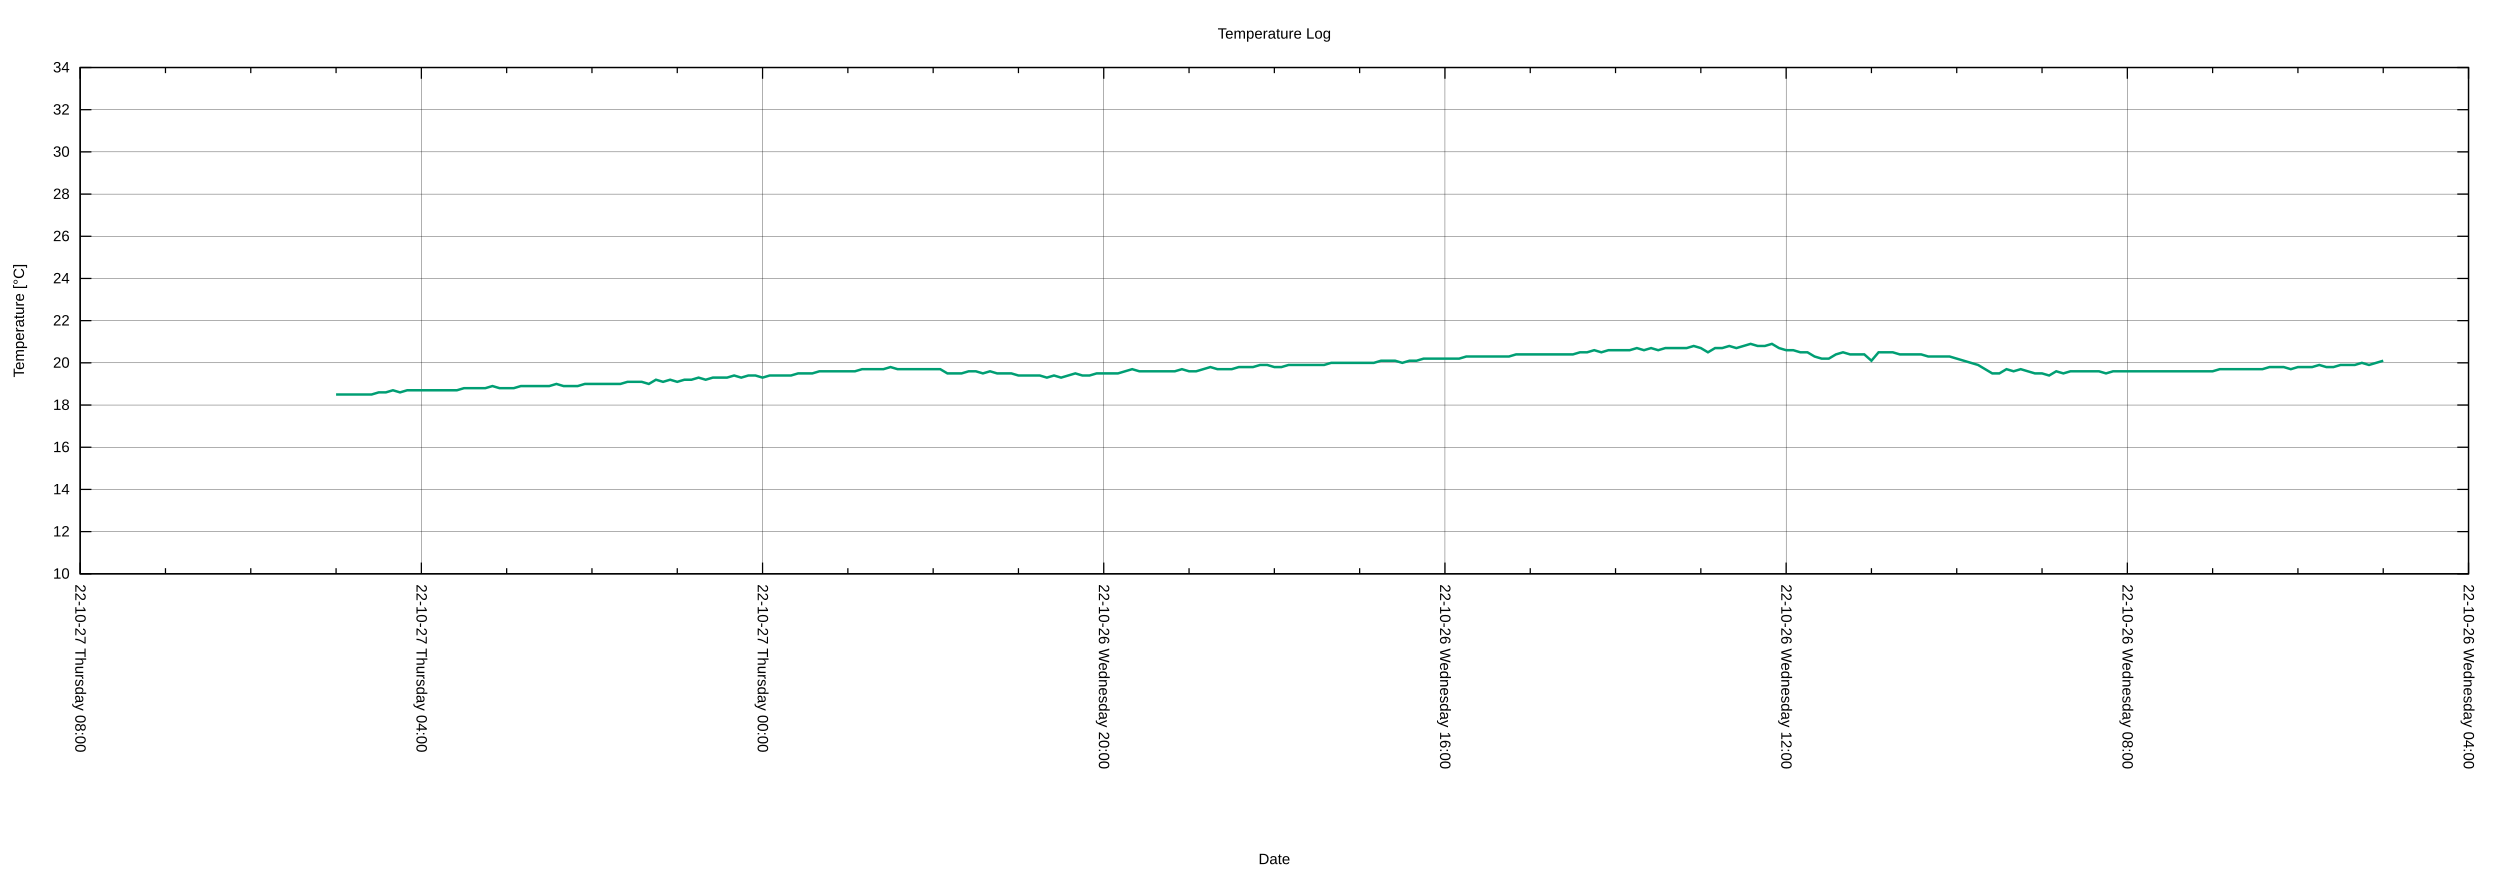
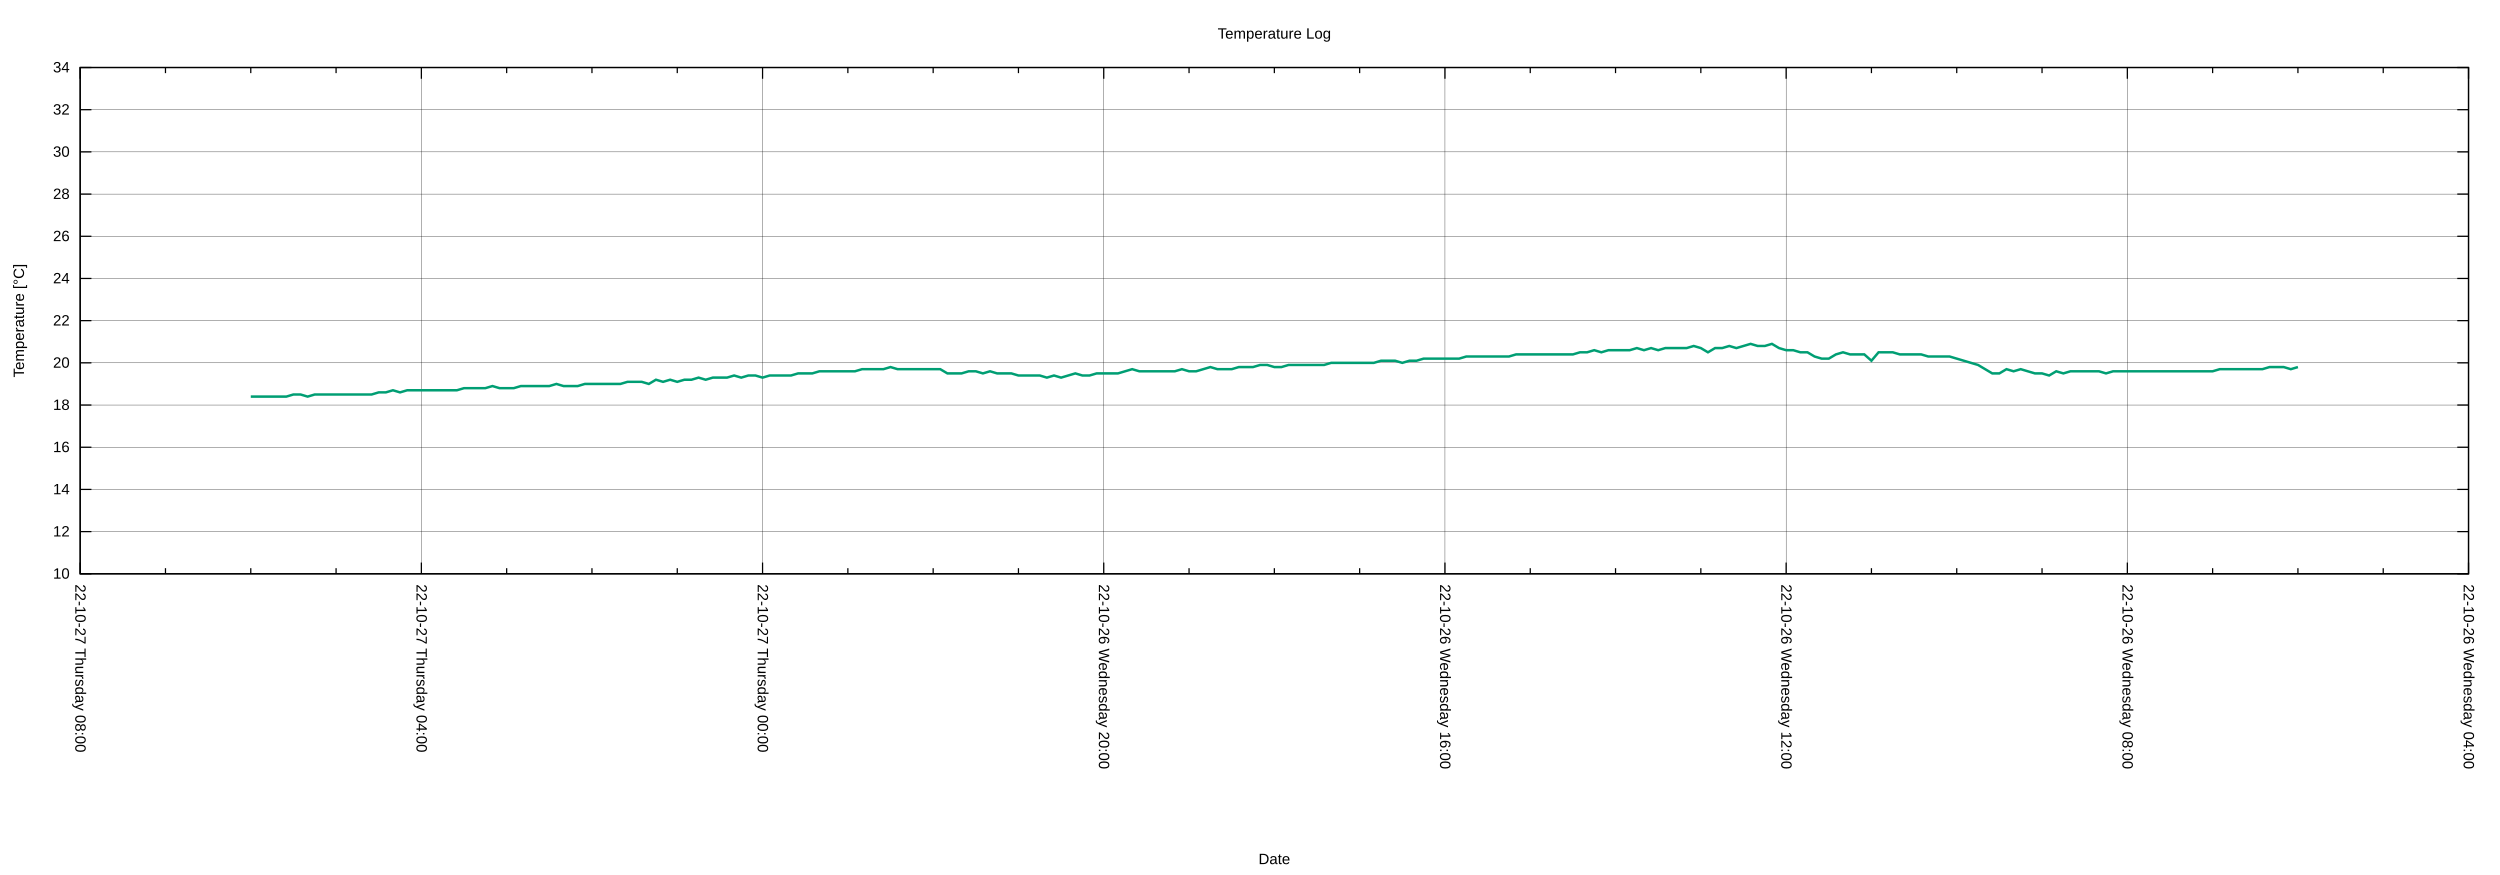
<svg xmlns="http://www.w3.org/2000/svg" xmlns:xlink="http://www.w3.org/1999/xlink" width="2000" height="700" viewBox="0 0 2000 700">
  <g id="gnuplot_canvas">
    <rect x="0" y="0" width="2000" height="700" fill="none" />
    <defs>
      <circle id="gpDot" r="0.5" stroke-width="0.5" stroke="currentColor" />
      <path id="gpPt0" stroke-width="0.222" stroke="currentColor" d="M-1,0 h2 M0,-1 v2" />
      <path id="gpPt1" stroke-width="0.222" stroke="currentColor" d="M-1,-1 L1,1 M1,-1 L-1,1" />
      <path id="gpPt2" stroke-width="0.222" stroke="currentColor" d="M-1,0 L1,0 M0,-1 L0,1 M-1,-1 L1,1 M-1,1 L1,-1" />
      <rect id="gpPt3" stroke-width="0.222" stroke="currentColor" x="-1" y="-1" width="2" height="2" />
      <rect id="gpPt4" stroke-width="0.222" stroke="currentColor" fill="currentColor" x="-1" y="-1" width="2" height="2" />
      <circle id="gpPt5" stroke-width="0.222" stroke="currentColor" cx="0" cy="0" r="1" />
      <use xlink:href="#gpPt5" id="gpPt6" fill="currentColor" stroke="none" />
      <path id="gpPt7" stroke-width="0.222" stroke="currentColor" d="M0,-1.33 L-1.33,0.67 L1.33,0.67 z" />
      <use xlink:href="#gpPt7" id="gpPt8" fill="currentColor" stroke="none" />
      <use xlink:href="#gpPt7" id="gpPt9" stroke="currentColor" transform="rotate(180)" />
      <use xlink:href="#gpPt9" id="gpPt10" fill="currentColor" stroke="none" />
      <use xlink:href="#gpPt3" id="gpPt11" stroke="currentColor" transform="rotate(45)" />
      <use xlink:href="#gpPt11" id="gpPt12" fill="currentColor" stroke="none" />
      <path id="gpPt13" stroke-width="0.222" stroke="currentColor" d="M0,1.330 L1.265,0.411 L0.782,-1.067 L-0.782,-1.076 L-1.265,0.411 z" />
      <use xlink:href="#gpPt13" id="gpPt14" fill="currentColor" stroke="none" />
      <filter id="textbox" filterUnits="objectBoundingBox" x="0" y="0" height="1" width="1">
        <feFlood flood-color="white" flood-opacity="1" result="bgnd" />
        <feComposite in="SourceGraphic" in2="bgnd" operator="atop" />
      </filter>
      <filter id="greybox" filterUnits="objectBoundingBox" x="0" y="0" height="1" width="1">
        <feFlood flood-color="lightgrey" flood-opacity="1" result="grey" />
        <feComposite in="SourceGraphic" in2="grey" operator="atop" />
      </filter>
    </defs>
    <g fill="none" color="white" stroke="currentColor" stroke-width="1.00" stroke-linecap="butt" stroke-linejoin="miter">
</g>
    <g fill="none" color="black" stroke="currentColor" stroke-width="1.00" stroke-linecap="butt" stroke-linejoin="miter">
</g>
    <g fill="none" color="black" stroke="black" stroke-width="0.25" stroke-linecap="butt" stroke-linejoin="miter">
</g>
    <g fill="none" color="black" stroke="currentColor" stroke-width="0.25" stroke-linecap="butt" stroke-linejoin="miter">
      <path stroke="black" class="gridline" d="M64.14,459.04 L1974.82,459.04  " />
    </g>
    <g fill="none" color="black" stroke="black" stroke-width="1.00" stroke-linecap="butt" stroke-linejoin="miter">
</g>
    <g fill="none" color="black" stroke="currentColor" stroke-width="1.00" stroke-linecap="butt" stroke-linejoin="miter">
      <path stroke="black" d="M64.14,459.04 L73.14,459.04 M1974.82,459.04 L1965.82,459.04  " />
      <g transform="translate(55.75,462.94)" stroke="none" fill="black" font-family="Arial" font-size="12.00" text-anchor="end">
        <text>
          <tspan font-family="Arial"> 10</tspan>
        </text>
      </g>
    </g>
    <g fill="none" color="black" stroke="currentColor" stroke-width="1.00" stroke-linecap="butt" stroke-linejoin="miter">
</g>
    <g fill="none" color="black" stroke="black" stroke-width="0.25" stroke-linecap="butt" stroke-linejoin="miter">
</g>
    <g fill="none" color="black" stroke="currentColor" stroke-width="0.25" stroke-linecap="butt" stroke-linejoin="miter">
      <path stroke="black" class="gridline" d="M64.14,425.29 L1974.82,425.29  " />
    </g>
    <g fill="none" color="black" stroke="black" stroke-width="1.00" stroke-linecap="butt" stroke-linejoin="miter">
</g>
    <g fill="none" color="black" stroke="currentColor" stroke-width="1.00" stroke-linecap="butt" stroke-linejoin="miter">
      <path stroke="black" d="M64.14,425.29 L73.14,425.29 M1974.82,425.29 L1965.82,425.29  " />
      <g transform="translate(55.75,429.19)" stroke="none" fill="black" font-family="Arial" font-size="12.00" text-anchor="end">
        <text>
          <tspan font-family="Arial"> 12</tspan>
        </text>
      </g>
    </g>
    <g fill="none" color="black" stroke="currentColor" stroke-width="1.00" stroke-linecap="butt" stroke-linejoin="miter">
</g>
    <g fill="none" color="black" stroke="black" stroke-width="0.25" stroke-linecap="butt" stroke-linejoin="miter">
</g>
    <g fill="none" color="black" stroke="currentColor" stroke-width="0.25" stroke-linecap="butt" stroke-linejoin="miter">
      <path stroke="black" class="gridline" d="M64.14,391.53 L1974.82,391.53  " />
    </g>
    <g fill="none" color="black" stroke="black" stroke-width="1.00" stroke-linecap="butt" stroke-linejoin="miter">
</g>
    <g fill="none" color="black" stroke="currentColor" stroke-width="1.00" stroke-linecap="butt" stroke-linejoin="miter">
      <path stroke="black" d="M64.14,391.53 L73.14,391.53 M1974.82,391.53 L1965.82,391.53  " />
      <g transform="translate(55.75,395.43)" stroke="none" fill="black" font-family="Arial" font-size="12.00" text-anchor="end">
        <text>
          <tspan font-family="Arial"> 14</tspan>
        </text>
      </g>
    </g>
    <g fill="none" color="black" stroke="currentColor" stroke-width="1.00" stroke-linecap="butt" stroke-linejoin="miter">
</g>
    <g fill="none" color="black" stroke="black" stroke-width="0.25" stroke-linecap="butt" stroke-linejoin="miter">
</g>
    <g fill="none" color="black" stroke="currentColor" stroke-width="0.25" stroke-linecap="butt" stroke-linejoin="miter">
      <path stroke="black" class="gridline" d="M64.14,357.78 L1974.82,357.78  " />
    </g>
    <g fill="none" color="black" stroke="black" stroke-width="1.00" stroke-linecap="butt" stroke-linejoin="miter">
</g>
    <g fill="none" color="black" stroke="currentColor" stroke-width="1.00" stroke-linecap="butt" stroke-linejoin="miter">
      <path stroke="black" d="M64.14,357.78 L73.14,357.78 M1974.82,357.78 L1965.82,357.78  " />
      <g transform="translate(55.75,361.68)" stroke="none" fill="black" font-family="Arial" font-size="12.00" text-anchor="end">
        <text>
          <tspan font-family="Arial"> 16</tspan>
        </text>
      </g>
    </g>
    <g fill="none" color="black" stroke="currentColor" stroke-width="1.00" stroke-linecap="butt" stroke-linejoin="miter">
</g>
    <g fill="none" color="black" stroke="black" stroke-width="0.25" stroke-linecap="butt" stroke-linejoin="miter">
</g>
    <g fill="none" color="black" stroke="currentColor" stroke-width="0.25" stroke-linecap="butt" stroke-linejoin="miter">
      <path stroke="black" class="gridline" d="M64.14,324.03 L1974.82,324.03  " />
    </g>
    <g fill="none" color="black" stroke="black" stroke-width="1.00" stroke-linecap="butt" stroke-linejoin="miter">
</g>
    <g fill="none" color="black" stroke="currentColor" stroke-width="1.00" stroke-linecap="butt" stroke-linejoin="miter">
      <path stroke="black" d="M64.14,324.03 L73.14,324.03 M1974.82,324.03 L1965.82,324.03  " />
      <g transform="translate(55.75,327.93)" stroke="none" fill="black" font-family="Arial" font-size="12.00" text-anchor="end">
        <text>
          <tspan font-family="Arial"> 18</tspan>
        </text>
      </g>
    </g>
    <g fill="none" color="black" stroke="currentColor" stroke-width="1.00" stroke-linecap="butt" stroke-linejoin="miter">
</g>
    <g fill="none" color="black" stroke="black" stroke-width="0.25" stroke-linecap="butt" stroke-linejoin="miter">
</g>
    <g fill="none" color="black" stroke="currentColor" stroke-width="0.25" stroke-linecap="butt" stroke-linejoin="miter">
      <path stroke="black" class="gridline" d="M64.14,290.28 L1974.82,290.28  " />
    </g>
    <g fill="none" color="black" stroke="black" stroke-width="1.00" stroke-linecap="butt" stroke-linejoin="miter">
</g>
    <g fill="none" color="black" stroke="currentColor" stroke-width="1.00" stroke-linecap="butt" stroke-linejoin="miter">
      <path stroke="black" d="M64.14,290.28 L73.14,290.28 M1974.82,290.28 L1965.82,290.28  " />
      <g transform="translate(55.75,294.18)" stroke="none" fill="black" font-family="Arial" font-size="12.00" text-anchor="end">
        <text>
          <tspan font-family="Arial"> 20</tspan>
        </text>
      </g>
    </g>
    <g fill="none" color="black" stroke="currentColor" stroke-width="1.00" stroke-linecap="butt" stroke-linejoin="miter">
</g>
    <g fill="none" color="black" stroke="black" stroke-width="0.25" stroke-linecap="butt" stroke-linejoin="miter">
</g>
    <g fill="none" color="black" stroke="currentColor" stroke-width="0.25" stroke-linecap="butt" stroke-linejoin="miter">
      <path stroke="black" class="gridline" d="M64.14,256.52 L1974.82,256.52  " />
    </g>
    <g fill="none" color="black" stroke="black" stroke-width="1.00" stroke-linecap="butt" stroke-linejoin="miter">
</g>
    <g fill="none" color="black" stroke="currentColor" stroke-width="1.00" stroke-linecap="butt" stroke-linejoin="miter">
      <path stroke="black" d="M64.14,256.52 L73.14,256.52 M1974.82,256.52 L1965.82,256.52  " />
      <g transform="translate(55.75,260.42)" stroke="none" fill="black" font-family="Arial" font-size="12.00" text-anchor="end">
        <text>
          <tspan font-family="Arial"> 22</tspan>
        </text>
      </g>
    </g>
    <g fill="none" color="black" stroke="currentColor" stroke-width="1.00" stroke-linecap="butt" stroke-linejoin="miter">
</g>
    <g fill="none" color="black" stroke="black" stroke-width="0.25" stroke-linecap="butt" stroke-linejoin="miter">
</g>
    <g fill="none" color="black" stroke="currentColor" stroke-width="0.25" stroke-linecap="butt" stroke-linejoin="miter">
      <path stroke="black" class="gridline" d="M64.14,222.77 L1974.82,222.77  " />
    </g>
    <g fill="none" color="black" stroke="black" stroke-width="1.00" stroke-linecap="butt" stroke-linejoin="miter">
</g>
    <g fill="none" color="black" stroke="currentColor" stroke-width="1.00" stroke-linecap="butt" stroke-linejoin="miter">
      <path stroke="black" d="M64.14,222.77 L73.14,222.77 M1974.82,222.77 L1965.82,222.77  " />
      <g transform="translate(55.75,226.67)" stroke="none" fill="black" font-family="Arial" font-size="12.00" text-anchor="end">
        <text>
          <tspan font-family="Arial"> 24</tspan>
        </text>
      </g>
    </g>
    <g fill="none" color="black" stroke="currentColor" stroke-width="1.00" stroke-linecap="butt" stroke-linejoin="miter">
</g>
    <g fill="none" color="black" stroke="black" stroke-width="0.25" stroke-linecap="butt" stroke-linejoin="miter">
</g>
    <g fill="none" color="black" stroke="currentColor" stroke-width="0.25" stroke-linecap="butt" stroke-linejoin="miter">
      <path stroke="black" class="gridline" d="M64.14,189.02 L1974.82,189.02  " />
    </g>
    <g fill="none" color="black" stroke="black" stroke-width="1.00" stroke-linecap="butt" stroke-linejoin="miter">
</g>
    <g fill="none" color="black" stroke="currentColor" stroke-width="1.00" stroke-linecap="butt" stroke-linejoin="miter">
      <path stroke="black" d="M64.14,189.02 L73.14,189.02 M1974.82,189.02 L1965.82,189.02  " />
      <g transform="translate(55.75,192.92)" stroke="none" fill="black" font-family="Arial" font-size="12.00" text-anchor="end">
        <text>
          <tspan font-family="Arial"> 26</tspan>
        </text>
      </g>
    </g>
    <g fill="none" color="black" stroke="currentColor" stroke-width="1.00" stroke-linecap="butt" stroke-linejoin="miter">
</g>
    <g fill="none" color="black" stroke="black" stroke-width="0.25" stroke-linecap="butt" stroke-linejoin="miter">
</g>
    <g fill="none" color="black" stroke="currentColor" stroke-width="0.25" stroke-linecap="butt" stroke-linejoin="miter">
      <path stroke="black" class="gridline" d="M64.14,155.27 L1974.82,155.27  " />
    </g>
    <g fill="none" color="black" stroke="black" stroke-width="1.00" stroke-linecap="butt" stroke-linejoin="miter">
</g>
    <g fill="none" color="black" stroke="currentColor" stroke-width="1.00" stroke-linecap="butt" stroke-linejoin="miter">
      <path stroke="black" d="M64.14,155.27 L73.14,155.27 M1974.82,155.27 L1965.82,155.27  " />
      <g transform="translate(55.75,159.17)" stroke="none" fill="black" font-family="Arial" font-size="12.00" text-anchor="end">
        <text>
          <tspan font-family="Arial"> 28</tspan>
        </text>
      </g>
    </g>
    <g fill="none" color="black" stroke="currentColor" stroke-width="1.00" stroke-linecap="butt" stroke-linejoin="miter">
</g>
    <g fill="none" color="black" stroke="black" stroke-width="0.25" stroke-linecap="butt" stroke-linejoin="miter">
</g>
    <g fill="none" color="black" stroke="currentColor" stroke-width="0.25" stroke-linecap="butt" stroke-linejoin="miter">
      <path stroke="black" class="gridline" d="M64.14,121.51 L1974.82,121.51  " />
    </g>
    <g fill="none" color="black" stroke="black" stroke-width="1.00" stroke-linecap="butt" stroke-linejoin="miter">
</g>
    <g fill="none" color="black" stroke="currentColor" stroke-width="1.00" stroke-linecap="butt" stroke-linejoin="miter">
      <path stroke="black" d="M64.14,121.51 L73.14,121.51 M1974.82,121.51 L1965.82,121.51  " />
      <g transform="translate(55.75,125.41)" stroke="none" fill="black" font-family="Arial" font-size="12.00" text-anchor="end">
        <text>
          <tspan font-family="Arial"> 30</tspan>
        </text>
      </g>
    </g>
    <g fill="none" color="black" stroke="currentColor" stroke-width="1.00" stroke-linecap="butt" stroke-linejoin="miter">
</g>
    <g fill="none" color="black" stroke="black" stroke-width="0.25" stroke-linecap="butt" stroke-linejoin="miter">
</g>
    <g fill="none" color="black" stroke="currentColor" stroke-width="0.25" stroke-linecap="butt" stroke-linejoin="miter">
      <path stroke="black" class="gridline" d="M64.14,87.76 L1974.82,87.76  " />
    </g>
    <g fill="none" color="black" stroke="black" stroke-width="1.00" stroke-linecap="butt" stroke-linejoin="miter">
</g>
    <g fill="none" color="black" stroke="currentColor" stroke-width="1.00" stroke-linecap="butt" stroke-linejoin="miter">
      <path stroke="black" d="M64.14,87.76 L73.14,87.76 M1974.82,87.76 L1965.82,87.76  " />
      <g transform="translate(55.75,91.66)" stroke="none" fill="black" font-family="Arial" font-size="12.00" text-anchor="end">
        <text>
          <tspan font-family="Arial"> 32</tspan>
        </text>
      </g>
    </g>
    <g fill="none" color="black" stroke="currentColor" stroke-width="1.00" stroke-linecap="butt" stroke-linejoin="miter">
</g>
    <g fill="none" color="black" stroke="black" stroke-width="0.25" stroke-linecap="butt" stroke-linejoin="miter">
</g>
    <g fill="none" color="black" stroke="currentColor" stroke-width="0.25" stroke-linecap="butt" stroke-linejoin="miter">
      <path stroke="black" class="gridline" d="M64.14,54.01 L1974.82,54.01  " />
    </g>
    <g fill="none" color="black" stroke="black" stroke-width="1.00" stroke-linecap="butt" stroke-linejoin="miter">
</g>
    <g fill="none" color="black" stroke="currentColor" stroke-width="1.00" stroke-linecap="butt" stroke-linejoin="miter">
      <path stroke="black" d="M64.14,54.01 L73.14,54.01 M1974.82,54.01 L1965.82,54.01  " />
      <g transform="translate(55.75,57.91)" stroke="none" fill="black" font-family="Arial" font-size="12.00" text-anchor="end">
        <text>
          <tspan font-family="Arial"> 34</tspan>
        </text>
      </g>
    </g>
    <g fill="none" color="black" stroke="currentColor" stroke-width="1.00" stroke-linecap="butt" stroke-linejoin="miter">
</g>
    <g fill="none" color="black" stroke="black" stroke-width="0.25" stroke-linecap="butt" stroke-linejoin="miter">
</g>
    <g fill="none" color="black" stroke="currentColor" stroke-width="0.25" stroke-linecap="butt" stroke-linejoin="miter">
      <path stroke="black" class="gridline" d="M1974.82,459.04 L1974.82,54.01  " />
    </g>
    <g fill="none" color="black" stroke="black" stroke-width="1.00" stroke-linecap="butt" stroke-linejoin="miter">
</g>
    <g fill="none" color="black" stroke="currentColor" stroke-width="1.00" stroke-linecap="butt" stroke-linejoin="miter">
      <path stroke="black" d="M1974.82,459.04 L1974.82,450.04 M1974.82,54.01 L1974.82,63.01  " />
      <g transform="translate(1970.92,467.43) rotate(90)" stroke="none" fill="black" font-family="Arial" font-size="12.00" text-anchor="start">
        <text>
          <tspan font-family="Arial">22-10-26 Wednesday 04:00</tspan>
        </text>
      </g>
    </g>
    <g fill="none" color="black" stroke="currentColor" stroke-width="1.00" stroke-linecap="butt" stroke-linejoin="miter">
      <path stroke="black" d="M1906.58,459.04 L1906.58,454.54 M1906.58,54.01 L1906.58,58.51 M1838.34,459.04 L1838.34,454.54 M1838.34,54.01 L1838.34,58.51   M1770.10,459.04 L1770.10,454.54 M1770.10,54.01 L1770.10,58.51  " />
    </g>
    <g fill="none" color="black" stroke="black" stroke-width="0.25" stroke-linecap="butt" stroke-linejoin="miter">
</g>
    <g fill="none" color="black" stroke="currentColor" stroke-width="0.25" stroke-linecap="butt" stroke-linejoin="miter">
      <path stroke="black" class="gridline" d="M1701.87,459.04 L1701.87,54.01  " />
    </g>
    <g fill="none" color="black" stroke="black" stroke-width="1.00" stroke-linecap="butt" stroke-linejoin="miter">
</g>
    <g fill="none" color="black" stroke="currentColor" stroke-width="1.00" stroke-linecap="butt" stroke-linejoin="miter">
      <path stroke="black" d="M1701.87,459.04 L1701.87,450.04 M1701.87,54.01 L1701.87,63.01  " />
      <g transform="translate(1697.97,467.43) rotate(90)" stroke="none" fill="black" font-family="Arial" font-size="12.00" text-anchor="start">
        <text>
          <tspan font-family="Arial">22-10-26 Wednesday 08:00</tspan>
        </text>
      </g>
    </g>
    <g fill="none" color="black" stroke="currentColor" stroke-width="1.00" stroke-linecap="butt" stroke-linejoin="miter">
      <path stroke="black" d="M1633.63,459.04 L1633.63,454.54 M1633.63,54.01 L1633.63,58.51 M1565.39,459.04 L1565.39,454.54 M1565.39,54.01 L1565.39,58.51   M1497.15,459.04 L1497.15,454.54 M1497.15,54.01 L1497.15,58.51  " />
    </g>
    <g fill="none" color="black" stroke="black" stroke-width="0.25" stroke-linecap="butt" stroke-linejoin="miter">
</g>
    <g fill="none" color="black" stroke="currentColor" stroke-width="0.25" stroke-linecap="butt" stroke-linejoin="miter">
      <path stroke="black" class="gridline" d="M1428.91,459.04 L1428.91,54.01  " />
    </g>
    <g fill="none" color="black" stroke="black" stroke-width="1.00" stroke-linecap="butt" stroke-linejoin="miter">
</g>
    <g fill="none" color="black" stroke="currentColor" stroke-width="1.00" stroke-linecap="butt" stroke-linejoin="miter">
      <path stroke="black" d="M1428.91,459.04 L1428.91,450.04 M1428.91,54.01 L1428.91,63.01  " />
      <g transform="translate(1425.01,467.43) rotate(90)" stroke="none" fill="black" font-family="Arial" font-size="12.00" text-anchor="start">
        <text>
          <tspan font-family="Arial">22-10-26 Wednesday 12:00</tspan>
        </text>
      </g>
    </g>
    <g fill="none" color="black" stroke="currentColor" stroke-width="1.00" stroke-linecap="butt" stroke-linejoin="miter">
      <path stroke="black" d="M1360.67,459.04 L1360.67,454.54 M1360.67,54.01 L1360.67,58.51 M1292.43,459.04 L1292.43,454.54 M1292.43,54.01 L1292.43,58.51   M1224.20,459.04 L1224.20,454.54 M1224.20,54.01 L1224.20,58.51  " />
    </g>
    <g fill="none" color="black" stroke="black" stroke-width="0.25" stroke-linecap="butt" stroke-linejoin="miter">
</g>
    <g fill="none" color="black" stroke="currentColor" stroke-width="0.25" stroke-linecap="butt" stroke-linejoin="miter">
      <path stroke="black" class="gridline" d="M1155.96,459.04 L1155.96,54.01  " />
    </g>
    <g fill="none" color="black" stroke="black" stroke-width="1.00" stroke-linecap="butt" stroke-linejoin="miter">
</g>
    <g fill="none" color="black" stroke="currentColor" stroke-width="1.00" stroke-linecap="butt" stroke-linejoin="miter">
      <path stroke="black" d="M1155.96,459.04 L1155.96,450.04 M1155.96,54.01 L1155.96,63.01  " />
      <g transform="translate(1152.06,467.43) rotate(90)" stroke="none" fill="black" font-family="Arial" font-size="12.00" text-anchor="start">
        <text>
          <tspan font-family="Arial">22-10-26 Wednesday 16:00</tspan>
        </text>
      </g>
    </g>
    <g fill="none" color="black" stroke="currentColor" stroke-width="1.00" stroke-linecap="butt" stroke-linejoin="miter">
      <path stroke="black" d="M1087.72,459.04 L1087.72,454.54 M1087.72,54.01 L1087.72,58.51 M1019.48,459.04 L1019.48,454.54 M1019.48,54.01 L1019.48,58.51   M951.24,459.04 L951.24,454.54 M951.24,54.01 L951.24,58.51  " />
    </g>
    <g fill="none" color="black" stroke="black" stroke-width="0.25" stroke-linecap="butt" stroke-linejoin="miter">
</g>
    <g fill="none" color="black" stroke="currentColor" stroke-width="0.25" stroke-linecap="butt" stroke-linejoin="miter">
      <path stroke="black" class="gridline" d="M883.00,459.04 L883.00,54.01  " />
    </g>
    <g fill="none" color="black" stroke="black" stroke-width="1.00" stroke-linecap="butt" stroke-linejoin="miter">
</g>
    <g fill="none" color="black" stroke="currentColor" stroke-width="1.00" stroke-linecap="butt" stroke-linejoin="miter">
      <path stroke="black" d="M883.00,459.04 L883.00,450.04 M883.00,54.01 L883.00,63.01  " />
      <g transform="translate(879.10,467.43) rotate(90)" stroke="none" fill="black" font-family="Arial" font-size="12.00" text-anchor="start">
        <text>
          <tspan font-family="Arial">22-10-26 Wednesday 20:00</tspan>
        </text>
      </g>
    </g>
    <g fill="none" color="black" stroke="currentColor" stroke-width="1.00" stroke-linecap="butt" stroke-linejoin="miter">
      <path stroke="black" d="M814.76,459.04 L814.76,454.54 M814.76,54.01 L814.76,58.51 M746.53,459.04 L746.53,454.54 M746.53,54.01 L746.53,58.51   M678.29,459.04 L678.29,454.54 M678.29,54.01 L678.29,58.51  " />
    </g>
    <g fill="none" color="black" stroke="black" stroke-width="0.25" stroke-linecap="butt" stroke-linejoin="miter">
</g>
    <g fill="none" color="black" stroke="currentColor" stroke-width="0.25" stroke-linecap="butt" stroke-linejoin="miter">
      <path stroke="black" class="gridline" d="M610.05,459.04 L610.05,54.01  " />
    </g>
    <g fill="none" color="black" stroke="black" stroke-width="1.00" stroke-linecap="butt" stroke-linejoin="miter">
</g>
    <g fill="none" color="black" stroke="currentColor" stroke-width="1.00" stroke-linecap="butt" stroke-linejoin="miter">
      <path stroke="black" d="M610.05,459.04 L610.05,450.04 M610.05,54.01 L610.05,63.01  " />
      <g transform="translate(606.15,467.43) rotate(90)" stroke="none" fill="black" font-family="Arial" font-size="12.00" text-anchor="start">
        <text>
          <tspan font-family="Arial">22-10-27 Thursday 00:00</tspan>
        </text>
      </g>
    </g>
    <g fill="none" color="black" stroke="currentColor" stroke-width="1.00" stroke-linecap="butt" stroke-linejoin="miter">
      <path stroke="black" d="M541.81,459.04 L541.81,454.54 M541.81,54.01 L541.81,58.51 M473.57,459.04 L473.57,454.54 M473.57,54.01 L473.57,58.51   M405.33,459.04 L405.33,454.54 M405.33,54.01 L405.33,58.51  " />
    </g>
    <g fill="none" color="black" stroke="black" stroke-width="0.25" stroke-linecap="butt" stroke-linejoin="miter">
</g>
    <g fill="none" color="black" stroke="currentColor" stroke-width="0.25" stroke-linecap="butt" stroke-linejoin="miter">
      <path stroke="black" class="gridline" d="M337.09,459.04 L337.09,54.01  " />
    </g>
    <g fill="none" color="black" stroke="black" stroke-width="1.00" stroke-linecap="butt" stroke-linejoin="miter">
</g>
    <g fill="none" color="black" stroke="currentColor" stroke-width="1.00" stroke-linecap="butt" stroke-linejoin="miter">
      <path stroke="black" d="M337.09,459.04 L337.09,450.04 M337.09,54.01 L337.09,63.01  " />
      <g transform="translate(333.19,467.43) rotate(90)" stroke="none" fill="black" font-family="Arial" font-size="12.00" text-anchor="start">
        <text>
          <tspan font-family="Arial">22-10-27 Thursday 04:00</tspan>
        </text>
      </g>
    </g>
    <g fill="none" color="black" stroke="currentColor" stroke-width="1.00" stroke-linecap="butt" stroke-linejoin="miter">
      <path stroke="black" d="M268.86,459.04 L268.86,454.54 M268.86,54.01 L268.86,58.51 M200.62,459.04 L200.62,454.54 M200.62,54.01 L200.62,58.51   M132.38,459.04 L132.38,454.54 M132.38,54.01 L132.38,58.51  " />
    </g>
    <g fill="none" color="black" stroke="black" stroke-width="0.25" stroke-linecap="butt" stroke-linejoin="miter">
</g>
    <g fill="none" color="black" stroke="currentColor" stroke-width="0.25" stroke-linecap="butt" stroke-linejoin="miter">
      <path stroke="black" class="gridline" d="M64.14,459.04 L64.14,54.01  " />
    </g>
    <g fill="none" color="black" stroke="black" stroke-width="1.00" stroke-linecap="butt" stroke-linejoin="miter">
</g>
    <g fill="none" color="black" stroke="currentColor" stroke-width="1.00" stroke-linecap="butt" stroke-linejoin="miter">
      <path stroke="black" d="M64.14,459.04 L64.14,450.04 M64.14,54.01 L64.14,63.01  " />
      <g transform="translate(60.24,467.43) rotate(90)" stroke="none" fill="black" font-family="Arial" font-size="12.00" text-anchor="start">
        <text>
          <tspan font-family="Arial">22-10-27 Thursday 08:00</tspan>
        </text>
      </g>
    </g>
    <g fill="none" color="black" stroke="currentColor" stroke-width="1.00" stroke-linecap="butt" stroke-linejoin="miter">
</g>
    <g fill="none" color="black" stroke="currentColor" stroke-width="1.00" stroke-linecap="butt" stroke-linejoin="miter">
      <path stroke="black" d="M64.14,54.01 L64.14,459.04 L1974.82,459.04 L1974.82,54.01 L64.14,54.01 Z  " />
    </g>
    <g fill="none" color="black" stroke="currentColor" stroke-width="1.00" stroke-linecap="butt" stroke-linejoin="miter">
      <g transform="translate(19.18,256.53) rotate(270)" stroke="none" fill="black" font-family="Arial" font-size="12.00" text-anchor="middle">
        <text>
          <tspan font-family="Arial">Temperature [°C]</tspan>
        </text>
      </g>
    </g>
    <g fill="none" color="black" stroke="currentColor" stroke-width="1.00" stroke-linecap="butt" stroke-linejoin="miter">
      <g transform="translate(1019.48,691.30)" stroke="none" fill="black" font-family="Arial" font-size="12.00" text-anchor="middle">
        <text>
          <tspan font-family="Arial">Date</tspan>
        </text>
      </g>
    </g>
    <g fill="none" color="black" stroke="currentColor" stroke-width="1.00" stroke-linecap="butt" stroke-linejoin="miter">
</g>
    <g id="gnuplot_plot_1">
      <g fill="none" color="white" stroke="currentColor" stroke-width="2.00" stroke-linecap="butt" stroke-linejoin="miter">
</g>
      <g fill="none" color="black" stroke="currentColor" stroke-width="2.00" stroke-linecap="butt" stroke-linejoin="miter">
-         <path stroke="rgb(  0, 158, 115)" d="M268.86,315.59 L274.54,315.59 L280.23,315.59 L285.92,315.59 L291.60,315.59 L297.29,315.59 L302.98,313.90 L308.66,313.90   L314.35,312.22 L320.03,313.90 L325.72,312.22 L331.41,312.22 L337.09,312.22 L342.78,312.22 L348.47,312.22 L354.15,312.22   L359.84,312.22 L365.53,312.22 L371.21,310.53 L376.90,310.53 L382.59,310.53 L388.27,310.53 L393.96,308.84 L399.65,310.53   L405.33,310.53 L411.02,310.53 L416.71,308.84 L422.39,308.84 L428.08,308.84 L433.77,308.84 L439.45,308.84 L445.14,307.15   L450.83,308.84 L456.51,308.84 L462.20,308.84 L467.88,307.15 L473.57,307.15 L479.26,307.15 L484.94,307.15 L490.63,307.15   L496.32,307.15 L502.00,305.47 L507.69,305.47 L513.38,305.47 L519.06,307.15 L524.75,303.78 L530.44,305.47 L536.12,303.78   L541.81,305.47 L547.50,303.78 L553.18,303.78 L558.87,302.09 L564.56,303.78 L570.24,302.09 L575.93,302.09 L581.62,302.09   L587.30,300.40 L592.99,302.09 L598.68,300.40 L604.36,300.40 L610.05,302.09 L615.74,300.40 L621.42,300.40 L627.11,300.40   L632.79,300.40 L638.48,298.72 L644.17,298.72 L649.85,298.72 L655.54,297.03 L661.23,297.03 L666.91,297.03 L672.60,297.03   L678.29,297.03 L683.97,297.03 L689.66,295.34 L695.35,295.34 L701.03,295.34 L706.72,295.34 L712.41,293.65 L718.09,295.34   L723.78,295.34 L729.47,295.34 L735.15,295.34 L740.84,295.34 L746.53,295.34 L752.21,295.34 L757.90,298.72 L763.59,298.72   L769.27,298.72 L774.96,297.03 L780.65,297.03 L786.33,298.72 L792.02,297.03 L797.70,298.72 L803.39,298.72 L809.08,298.72   L814.76,300.40 L820.45,300.40 L826.14,300.40 L831.82,300.40 L837.51,302.09 L843.20,300.40 L848.88,302.09 L854.57,300.40   L860.26,298.72 L865.94,300.40 L871.63,300.40 L877.32,298.72 L883.00,298.72 L888.69,298.72 L894.38,298.72 L900.06,297.03   L905.75,295.34 L911.44,297.03 L917.12,297.03 L922.81,297.03 L928.50,297.03 L934.18,297.03 L939.87,297.03 L945.55,295.34   L951.24,297.03 L956.93,297.03 L962.61,295.34 L968.30,293.65 L973.99,295.34 L979.67,295.34 L985.36,295.34 L991.05,293.65   L996.73,293.65 L1002.42,293.65 L1008.11,291.97 L1013.79,291.97 L1019.48,293.65 L1025.17,293.65 L1030.85,291.97 L1036.54,291.97   L1042.23,291.97 L1047.91,291.97 L1053.60,291.97 L1059.29,291.97 L1064.97,290.28 L1070.66,290.28 L1076.35,290.28 L1082.03,290.28   L1087.72,290.28 L1093.41,290.28 L1099.09,290.28 L1104.78,288.59 L1110.46,288.59 L1116.15,288.59 L1121.84,290.28 L1127.52,288.59   L1133.21,288.59 L1138.90,286.90 L1144.58,286.90 L1150.27,286.90 L1155.96,286.90 L1161.64,286.90 L1167.33,286.90 L1173.02,285.21   L1178.70,285.21 L1184.39,285.21 L1190.08,285.21 L1195.76,285.21 L1201.45,285.21 L1207.14,285.21 L1212.82,283.53 L1218.51,283.53   L1224.20,283.53 L1229.88,283.53 L1235.57,283.53 L1241.26,283.53 L1246.94,283.53 L1252.63,283.53 L1258.32,283.53 L1264.00,281.84   L1269.69,281.84 L1275.37,280.15 L1281.06,281.84 L1286.75,280.15 L1292.43,280.15 L1298.12,280.15 L1303.81,280.15 L1309.49,278.46   L1315.18,280.15 L1320.87,278.46 L1326.55,280.15 L1332.24,278.46 L1337.93,278.46 L1343.61,278.46 L1349.30,278.46 L1354.99,276.78   L1360.67,278.46 L1366.36,281.84 L1372.05,278.46 L1377.73,278.46 L1383.42,276.78 L1389.11,278.46 L1394.79,276.78 L1400.48,275.09   L1406.17,276.78 L1411.85,276.78 L1417.54,275.09 L1423.22,278.46 L1428.91,280.15 L1434.60,280.15 L1440.28,281.84 L1445.97,281.84   L1451.66,285.21 L1457.34,286.90 L1463.03,286.90 L1468.72,283.53 L1474.40,281.84 L1480.09,283.53 L1485.78,283.53 L1491.46,283.53   L1497.15,288.59 L1502.84,281.84 L1508.52,281.84 L1514.21,281.84 L1519.90,283.53 L1525.58,283.53 L1531.27,283.53 L1536.96,283.53   L1542.64,285.21 L1548.33,285.21 L1554.02,285.21 L1559.70,285.21 L1565.39,286.90 L1571.08,288.59 L1576.76,290.28 L1582.45,291.97   L1588.13,295.34 L1593.82,298.72 L1599.51,298.72 L1605.19,295.34 L1610.88,297.03 L1616.57,295.34 L1622.25,297.03 L1627.94,298.72   L1633.63,298.72 L1639.31,300.40 L1645.00,297.03 L1650.69,298.72 L1656.37,297.03 L1662.06,297.03 L1667.75,297.03 L1673.43,297.03   L1679.12,297.03 L1684.81,298.72 L1690.49,297.03 L1696.18,297.03 L1701.87,297.03 L1707.55,297.03 L1713.24,297.03 L1718.93,297.03   L1724.61,297.03 L1730.30,297.03 L1735.99,297.03 L1741.67,297.03 L1747.36,297.03 L1753.04,297.03 L1758.73,297.03 L1764.42,297.03   L1770.10,297.03 L1775.79,295.34 L1781.48,295.34 L1787.16,295.34 L1792.85,295.34 L1798.54,295.34 L1804.22,295.34 L1809.91,295.34   L1815.60,293.65 L1821.28,293.65 L1826.97,293.65 L1832.66,295.34 L1838.34,293.65 L1844.03,293.65 L1849.72,293.65 L1855.40,291.97   L1861.09,293.65 L1866.78,293.65 L1872.46,291.97 L1878.15,291.97 L1883.84,291.97 L1889.52,290.28 L1895.21,291.97 L1900.89,290.28   L1906.58,288.59  " />
+         <path stroke="rgb(  0, 158, 115)" d="M200.62,317.28 L206.30,317.28 L211.99,317.28 L217.68,317.28 L223.36,317.28 L229.05,317.28 L234.74,315.59 L240.42,315.59   L246.11,317.28 L251.80,315.59 L257.48,315.59 L263.17,315.59 L268.86,315.59 L274.54,315.59 L280.23,315.59 L285.92,315.59   L291.60,315.59 L297.29,315.59 L302.98,313.90 L308.66,313.90 L314.35,312.22 L320.03,313.90 L325.72,312.22 L331.41,312.22   L337.09,312.22 L342.78,312.22 L348.47,312.22 L354.15,312.22 L359.84,312.22 L365.53,312.22 L371.21,310.53 L376.90,310.53   L382.59,310.53 L388.27,310.53 L393.96,308.84 L399.65,310.53 L405.33,310.53 L411.02,310.53 L416.71,308.84 L422.39,308.84   L428.08,308.84 L433.77,308.84 L439.45,308.84 L445.14,307.15 L450.83,308.84 L456.51,308.84 L462.20,308.84 L467.88,307.15   L473.57,307.15 L479.26,307.15 L484.94,307.15 L490.63,307.15 L496.32,307.15 L502.00,305.47 L507.69,305.47 L513.38,305.47   L519.06,307.15 L524.75,303.78 L530.44,305.47 L536.12,303.78 L541.81,305.47 L547.50,303.78 L553.18,303.78 L558.87,302.09   L564.56,303.78 L570.24,302.09 L575.93,302.09 L581.62,302.09 L587.30,300.40 L592.99,302.09 L598.68,300.40 L604.36,300.40   L610.05,302.09 L615.74,300.40 L621.42,300.40 L627.11,300.40 L632.79,300.40 L638.48,298.72 L644.17,298.72 L649.85,298.72   L655.54,297.03 L661.23,297.03 L666.91,297.03 L672.60,297.03 L678.29,297.03 L683.97,297.03 L689.66,295.34 L695.35,295.34   L701.03,295.34 L706.72,295.34 L712.41,293.65 L718.09,295.34 L723.78,295.34 L729.47,295.34 L735.15,295.34 L740.84,295.34   L746.53,295.34 L752.21,295.34 L757.90,298.72 L763.59,298.72 L769.27,298.72 L774.96,297.03 L780.65,297.03 L786.33,298.72   L792.02,297.03 L797.70,298.72 L803.39,298.72 L809.08,298.72 L814.76,300.40 L820.45,300.40 L826.14,300.40 L831.82,300.40   L837.51,302.09 L843.20,300.40 L848.88,302.09 L854.57,300.40 L860.26,298.72 L865.94,300.40 L871.63,300.40 L877.32,298.72   L883.00,298.72 L888.69,298.72 L894.38,298.72 L900.06,297.03 L905.75,295.34 L911.44,297.03 L917.12,297.03 L922.81,297.03   L928.50,297.03 L934.18,297.03 L939.87,297.03 L945.55,295.34 L951.24,297.03 L956.93,297.03 L962.61,295.34 L968.30,293.65   L973.99,295.34 L979.67,295.34 L985.36,295.34 L991.05,293.65 L996.73,293.65 L1002.42,293.65 L1008.11,291.97 L1013.79,291.97   L1019.48,293.65 L1025.17,293.65 L1030.85,291.97 L1036.54,291.97 L1042.23,291.97 L1047.91,291.97 L1053.60,291.97 L1059.29,291.97   L1064.97,290.28 L1070.66,290.28 L1076.35,290.28 L1082.03,290.28 L1087.72,290.28 L1093.41,290.28 L1099.09,290.28 L1104.78,288.59   L1110.46,288.59 L1116.15,288.59 L1121.84,290.28 L1127.52,288.59 L1133.21,288.59 L1138.90,286.90 L1144.58,286.90 L1150.27,286.90   L1155.96,286.90 L1161.64,286.90 L1167.33,286.90 L1173.02,285.21 L1178.70,285.21 L1184.39,285.21 L1190.08,285.21 L1195.76,285.21   L1201.45,285.21 L1207.14,285.21 L1212.82,283.53 L1218.51,283.53 L1224.20,283.53 L1229.88,283.53 L1235.57,283.53 L1241.26,283.53   L1246.94,283.53 L1252.63,283.53 L1258.32,283.53 L1264.00,281.84 L1269.69,281.84 L1275.37,280.15 L1281.06,281.84 L1286.75,280.15   L1292.43,280.15 L1298.12,280.15 L1303.81,280.15 L1309.49,278.46 L1315.18,280.15 L1320.87,278.46 L1326.55,280.15 L1332.24,278.46   L1337.93,278.46 L1343.61,278.46 L1349.30,278.46 L1354.99,276.78 L1360.67,278.46 L1366.36,281.84 L1372.05,278.46 L1377.73,278.46   L1383.42,276.78 L1389.11,278.46 L1394.79,276.78 L1400.48,275.09 L1406.17,276.78 L1411.85,276.78 L1417.54,275.09 L1423.22,278.46   L1428.91,280.15 L1434.60,280.15 L1440.28,281.84 L1445.97,281.84 L1451.66,285.21 L1457.34,286.90 L1463.03,286.90 L1468.72,283.53   L1474.40,281.84 L1480.09,283.53 L1485.78,283.53 L1491.46,283.53 L1497.15,288.59 L1502.84,281.84 L1508.52,281.84 L1514.21,281.84   L1519.90,283.53 L1525.58,283.53 L1531.27,283.53 L1536.96,283.53 L1542.64,285.21 L1548.33,285.21 L1554.02,285.21 L1559.70,285.21   L1565.39,286.90 L1571.08,288.59 L1576.76,290.28 L1582.45,291.97 L1588.13,295.34 L1593.82,298.72 L1599.51,298.72 L1605.19,295.34   L1610.88,297.03 L1616.57,295.34 L1622.25,297.03 L1627.94,298.72 L1633.63,298.72 L1639.31,300.40 L1645.00,297.03 L1650.69,298.72   L1656.37,297.03 L1662.06,297.03 L1667.75,297.03 L1673.43,297.03 L1679.12,297.03 L1684.81,298.72 L1690.49,297.03 L1696.18,297.03   L1701.87,297.03 L1707.55,297.03 L1713.24,297.03 L1718.93,297.03 L1724.61,297.03 L1730.30,297.03 L1735.99,297.03 L1741.67,297.03   L1747.36,297.03 L1753.04,297.03 L1758.73,297.03 L1764.42,297.03 L1770.10,297.03 L1775.79,295.34 L1781.48,295.34 L1787.16,295.34   L1792.85,295.34 L1798.54,295.34 L1804.22,295.34 L1809.91,295.34 L1815.60,293.65 L1821.28,293.65 L1826.97,293.65 L1832.66,295.34   L1838.34,293.65  " />
      </g>
    </g>
    <g fill="none" color="black" stroke="currentColor" stroke-width="2.00" stroke-linecap="butt" stroke-linejoin="miter">
</g>
    <g fill="none" color="black" stroke="black" stroke-width="1.00" stroke-linecap="butt" stroke-linejoin="miter">
</g>
    <g fill="none" color="black" stroke="currentColor" stroke-width="1.00" stroke-linecap="butt" stroke-linejoin="miter">
      <path stroke="black" d="M64.14,54.01 L64.14,459.04 L1974.82,459.04 L1974.82,54.01 L64.14,54.01 Z  " />
    </g>
    <g fill="none" color="black" stroke="currentColor" stroke-width="1.00" stroke-linecap="butt" stroke-linejoin="miter">
      <g transform="translate(1019.48,30.91)" stroke="none" fill="black" font-family="Arial" font-size="12.00" text-anchor="middle">
        <text>
          <tspan font-family="Arial">Temperature Log</tspan>
        </text>
      </g>
    </g>
    <g fill="none" color="black" stroke="currentColor" stroke-width="1.00" stroke-linecap="butt" stroke-linejoin="miter">
</g>
  </g>
</svg>
